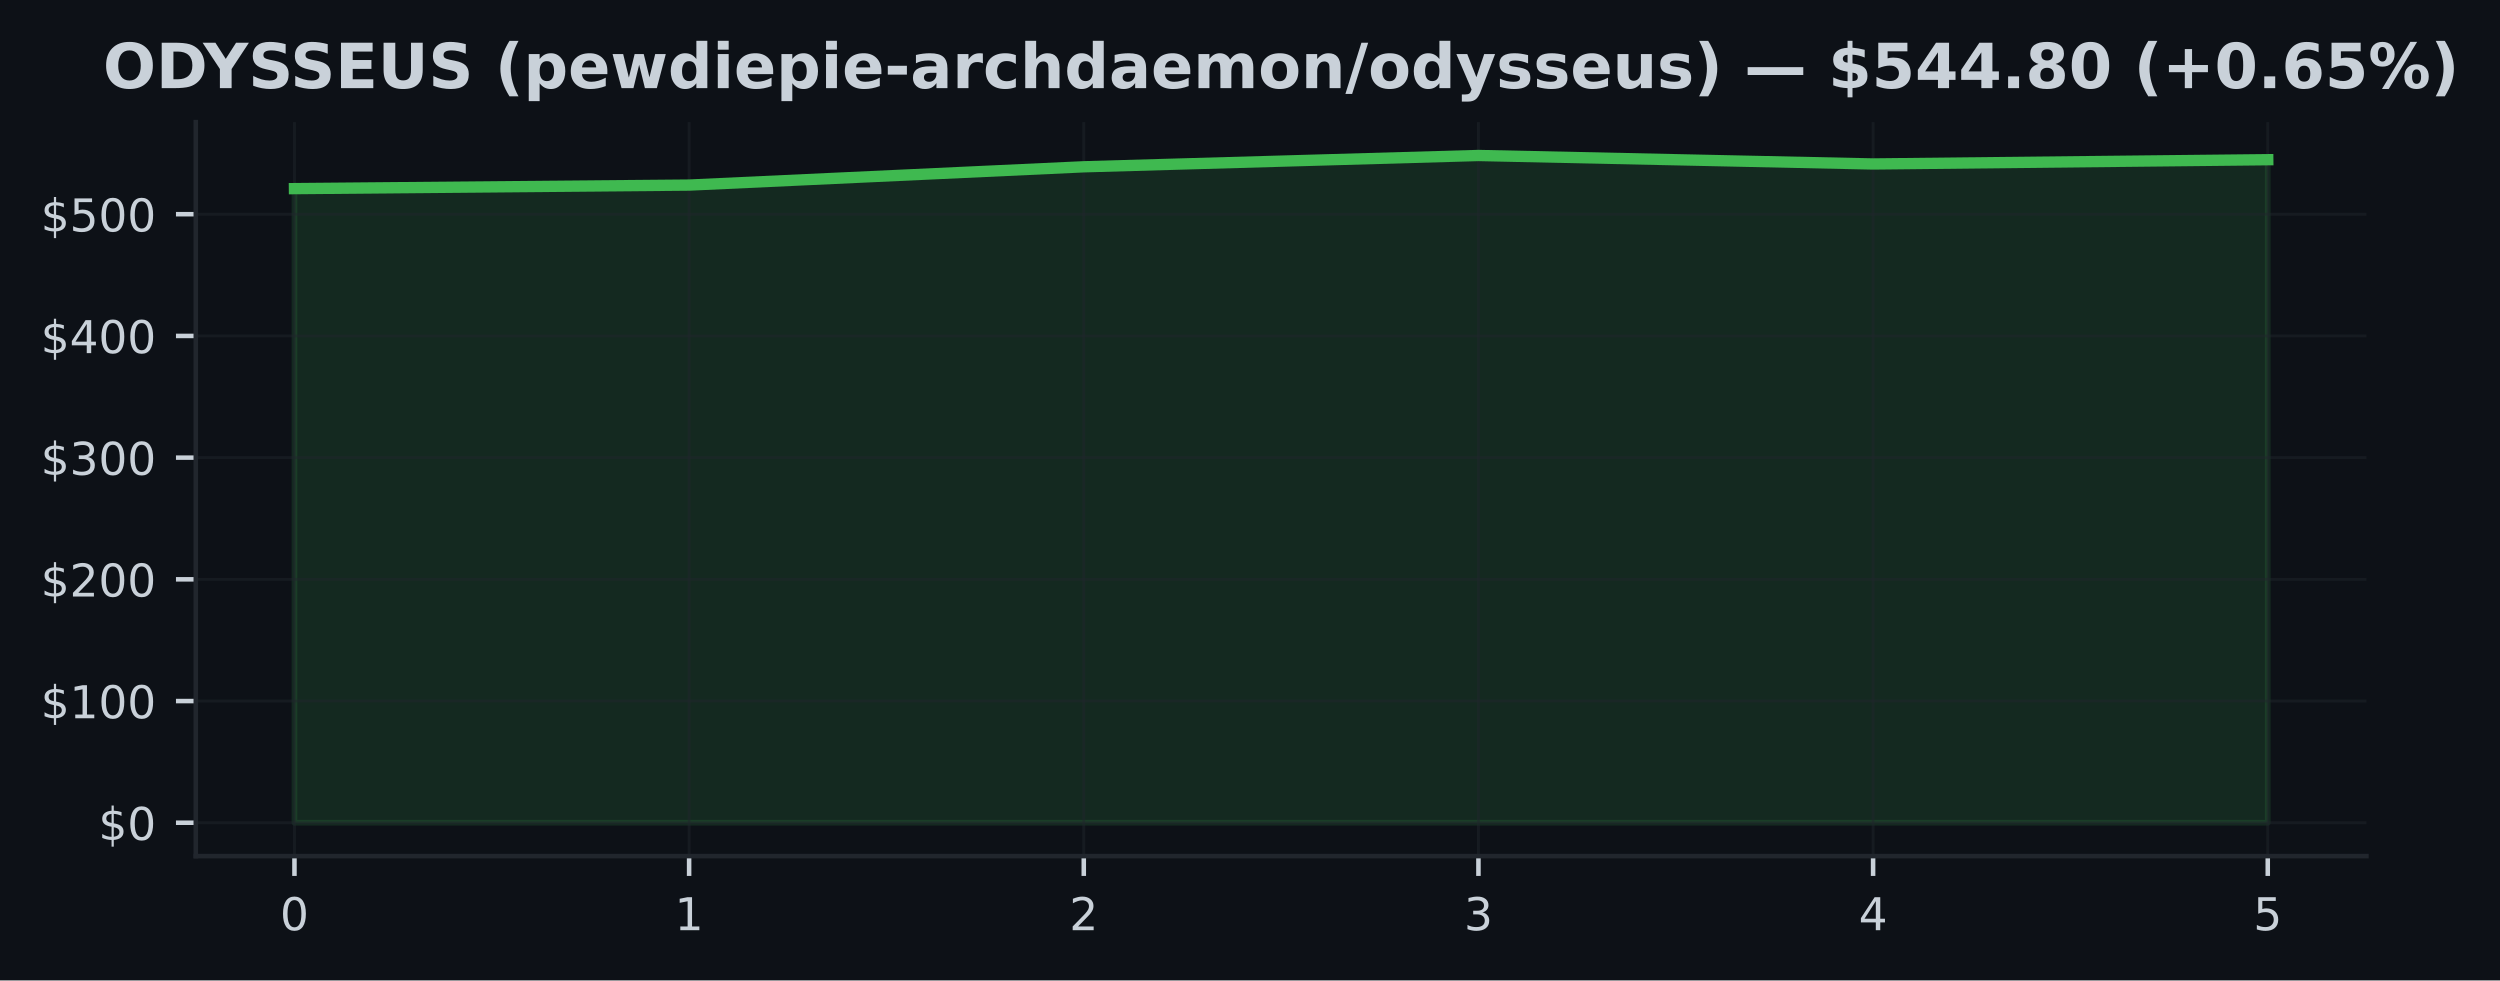
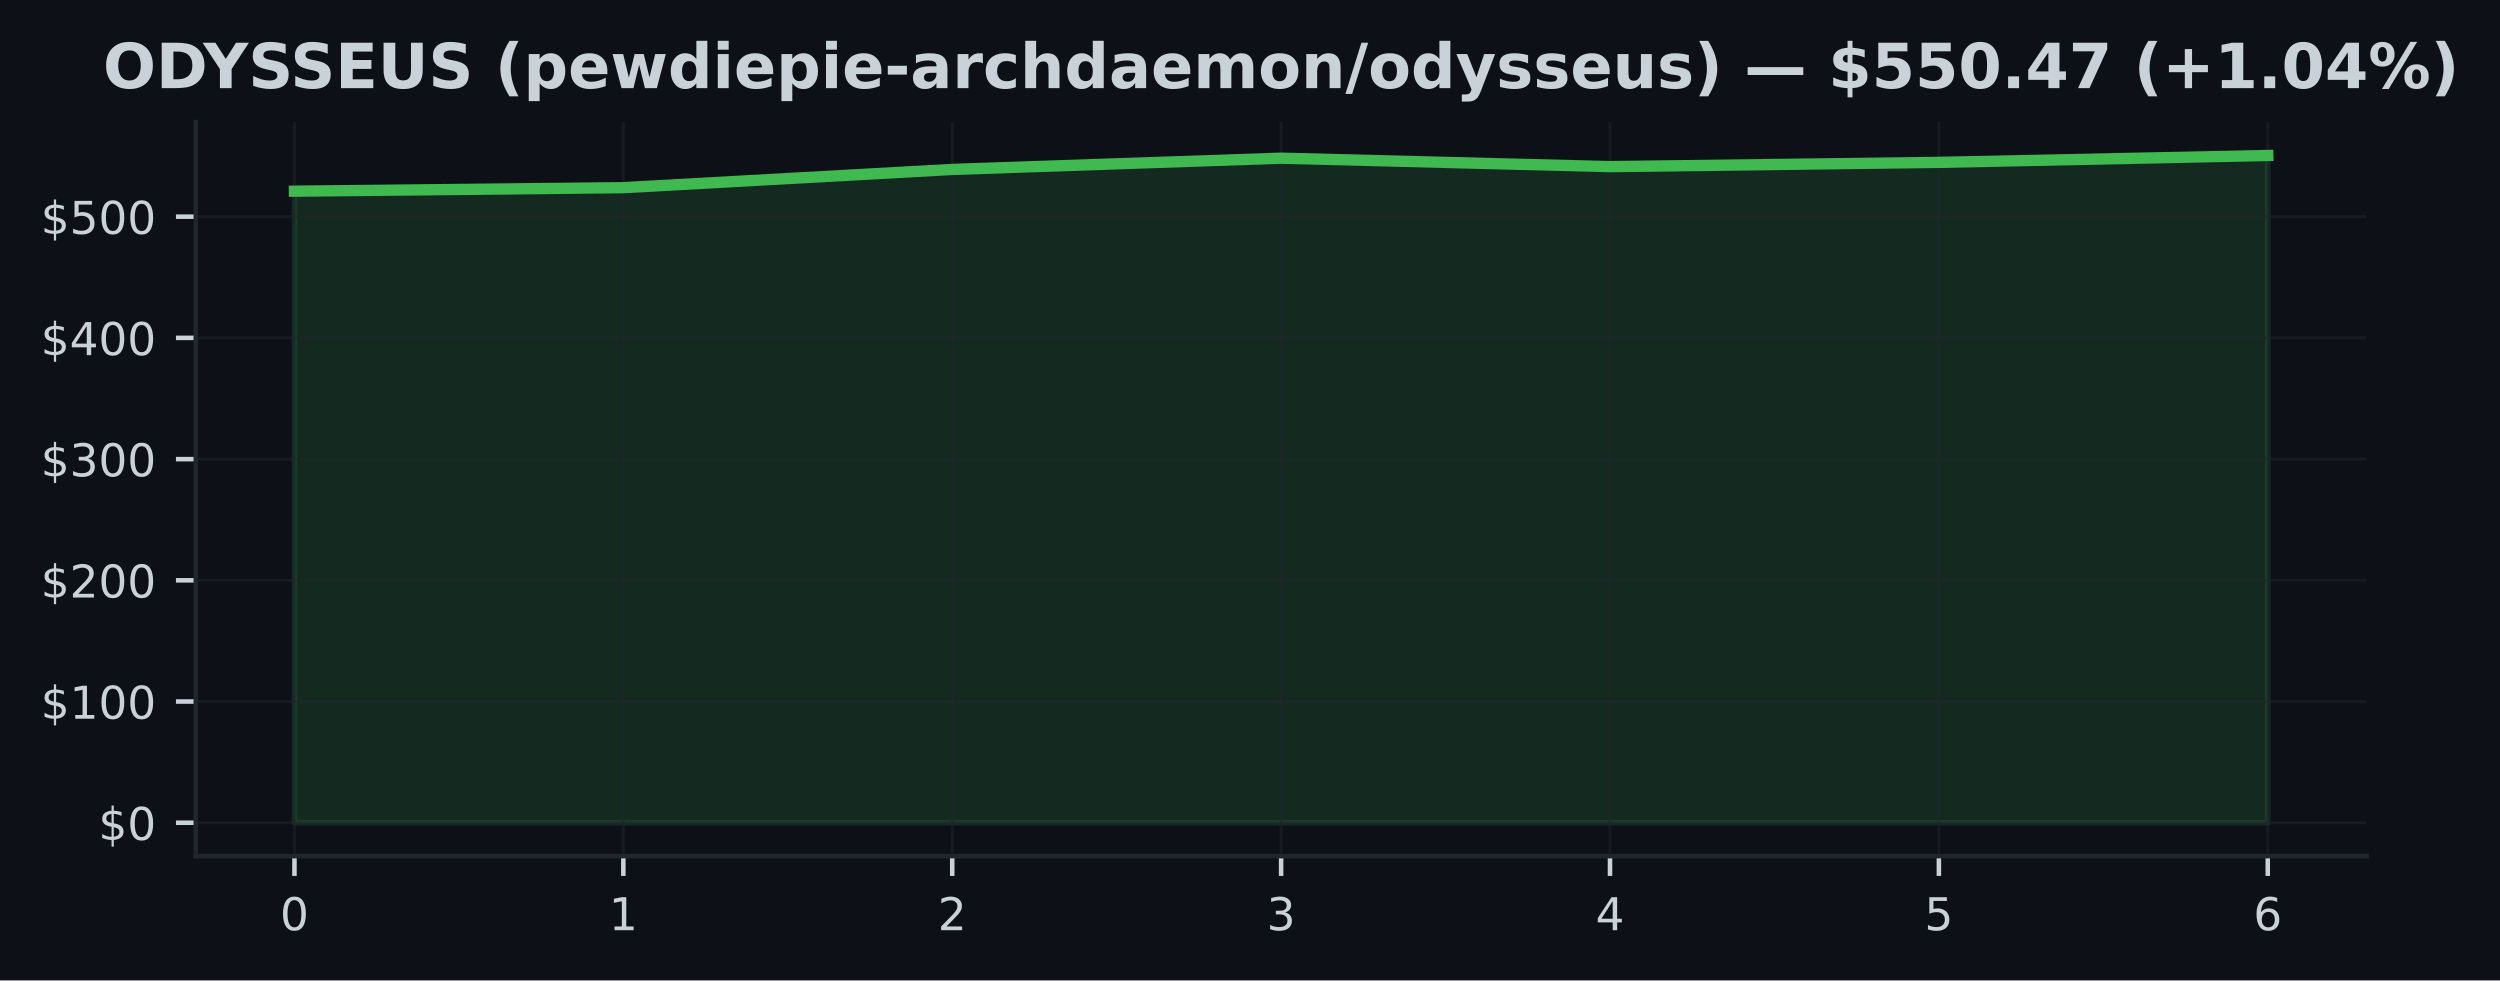
<svg xmlns="http://www.w3.org/2000/svg" xmlns:xlink="http://www.w3.org/1999/xlink" width="441.288pt" height="173.061pt" viewBox="0 0 441.288 173.061" version="1.1">
  <defs>
    <style type="text/css">*{stroke-linejoin: round; stroke-linecap: butt}</style>
  </defs>
  <g id="figure_1">
    <g id="patch_1">
      <path d="M 0 173.061  L 441.288 173.061  L 441.288 0  L 0 0  z " style="fill: #0d1117" />
    </g>
    <g id="axes_1">
      <g id="patch_2">
        <path d="M 34.56 151.118  L 417.71 151.118  L 417.71 21.558  L 34.56 21.558  z " style="fill: #0d1117" />
      </g>
      <g id="FillBetweenPolyCollection_1">
        <defs>
-           <path id="mb7bdc64ae4" d="M 51.976 -27.832  L 51.976 -139.766  L 121.64 -140.391  L 191.303 -143.62  L 260.967 -145.613  L 330.63 -144.118  L 400.294 -144.872  L 400.294 -27.832  L 400.294 -27.832  L 330.63 -27.832  L 260.967 -27.832  L 191.303 -27.832  L 121.64 -27.832  L 51.976 -27.832  z " style="stroke: #3fb950; stroke-opacity: 0.15" />
+           <path id="ma1247c6ad0" d="M 51.976 -27.832  L 51.976 -139.314  L 110.029 -139.937  L 168.082 -143.153  L 226.135 -145.138  L 284.188 -143.649  L 342.241 -144.4  L 400.294 -145.613  L 400.294 -27.832  L 400.294 -27.832  L 342.241 -27.832  L 284.188 -27.832  L 226.135 -27.832  L 168.082 -27.832  L 110.029 -27.832  L 51.976 -27.832  z " style="stroke: #3fb950; stroke-opacity: 0.15" />
        </defs>
-         <g clip-path="url(#pbb6df689b9)">
-           <use xlink:href="#mb7bdc64ae4" x="0" y="173.061" style="fill: #3fb950; fill-opacity: 0.15; stroke: #3fb950; stroke-opacity: 0.15" />
+         <g clip-path="url(#p44c4389ce1)">
+           <use xlink:href="#ma1247c6ad0" x="0" y="173.061" style="fill: #3fb950; fill-opacity: 0.15; stroke: #3fb950; stroke-opacity: 0.15" />
        </g>
      </g>
      <g id="matplotlib.axis_1">
        <g id="xtick_1">
          <g id="line2d_1">
-             <path d="M 51.976 151.118  L 51.976 21.558  " clip-path="url(#pbb6df689b9)" style="fill: none; stroke: #21262d; stroke-opacity: 0.5; stroke-width: 0.5; stroke-linecap: square" />
+             <path d="M 51.976 151.118  L 51.976 21.558  " clip-path="url(#p44c4389ce1)" style="fill: none; stroke: #21262d; stroke-opacity: 0.5; stroke-width: 0.5; stroke-linecap: square" />
          </g>
          <g id="line2d_2">
            <defs>
-               <path id="m7c7154af1e" d="M 0 0  L 0 3.5  " style="stroke: #c9d1d9; stroke-width: 0.8" />
+               <path id="m3f9895f475" d="M 0 0  L 0 3.5  " style="stroke: #c9d1d9; stroke-width: 0.8" />
            </defs>
            <g>
-               <use xlink:href="#m7c7154af1e" x="51.976" y="151.118" style="fill: #c9d1d9; stroke: #c9d1d9; stroke-width: 0.8" />
+               <use xlink:href="#m3f9895f475" x="51.976" y="151.118" style="fill: #c9d1d9; stroke: #c9d1d9; stroke-width: 0.8" />
            </g>
          </g>
          <g id="text_1">
            <g style="fill: #c9d1d9" transform="translate(49.43091 164.197) scale(0.08 -0.08)">
              <defs>
                <path id="DejaVuSans-30" d="M 2034 4250  Q 1547 4250 1301 3770  Q 1056 3291 1056 2328  Q 1056 1369 1301 889  Q 1547 409 2034 409  Q 2525 409 2770 889  Q 3016 1369 3016 2328  Q 3016 3291 2770 3770  Q 2525 4250 2034 4250  z M 2034 4750  Q 2819 4750 3233 4129  Q 3647 3509 3647 2328  Q 3647 1150 3233 529  Q 2819 -91 2034 -91  Q 1250 -91 836 529  Q 422 1150 422 2328  Q 422 3509 836 4129  Q 1250 4750 2034 4750  z " transform="scale(0.015625)" />
              </defs>
              <use xlink:href="#DejaVuSans-30" />
            </g>
          </g>
        </g>
        <g id="xtick_2">
          <g id="line2d_3">
-             <path d="M 121.64 151.118  L 121.64 21.558  " clip-path="url(#pbb6df689b9)" style="fill: none; stroke: #21262d; stroke-opacity: 0.5; stroke-width: 0.5; stroke-linecap: square" />
+             <path d="M 110.029 151.118  L 110.029 21.558  " clip-path="url(#p44c4389ce1)" style="fill: none; stroke: #21262d; stroke-opacity: 0.5; stroke-width: 0.5; stroke-linecap: square" />
          </g>
          <g id="line2d_4">
            <g>
-               <use xlink:href="#m7c7154af1e" x="121.64" y="151.118" style="fill: #c9d1d9; stroke: #c9d1d9; stroke-width: 0.8" />
+               <use xlink:href="#m3f9895f475" x="110.029" y="151.118" style="fill: #c9d1d9; stroke: #c9d1d9; stroke-width: 0.8" />
            </g>
          </g>
          <g id="text_2">
-             <g style="fill: #c9d1d9" transform="translate(119.0945 164.197) scale(0.08 -0.08)">
+             <g style="fill: #c9d1d9" transform="translate(107.4839 164.197) scale(0.08 -0.08)">
              <defs>
                <path id="DejaVuSans-31" d="M 794 531  L 1825 531  L 1825 4091  L 703 3866  L 703 4441  L 1819 4666  L 2450 4666  L 2450 531  L 3481 531  L 3481 0  L 794 0  L 794 531  z " transform="scale(0.015625)" />
              </defs>
              <use xlink:href="#DejaVuSans-31" />
            </g>
          </g>
        </g>
        <g id="xtick_3">
          <g id="line2d_5">
-             <path d="M 191.303 151.118  L 191.303 21.558  " clip-path="url(#pbb6df689b9)" style="fill: none; stroke: #21262d; stroke-opacity: 0.5; stroke-width: 0.5; stroke-linecap: square" />
+             <path d="M 168.082 151.118  L 168.082 21.558  " clip-path="url(#p44c4389ce1)" style="fill: none; stroke: #21262d; stroke-opacity: 0.5; stroke-width: 0.5; stroke-linecap: square" />
          </g>
          <g id="line2d_6">
            <g>
-               <use xlink:href="#m7c7154af1e" x="191.303" y="151.118" style="fill: #c9d1d9; stroke: #c9d1d9; stroke-width: 0.8" />
+               <use xlink:href="#m3f9895f475" x="168.082" y="151.118" style="fill: #c9d1d9; stroke: #c9d1d9; stroke-width: 0.8" />
            </g>
          </g>
          <g id="text_3">
-             <g style="fill: #c9d1d9" transform="translate(188.7582 164.197) scale(0.08 -0.08)">
+             <g style="fill: #c9d1d9" transform="translate(165.537 164.197) scale(0.08 -0.08)">
              <defs>
                <path id="DejaVuSans-32" d="M 1228 531  L 3431 531  L 3431 0  L 469 0  L 469 531  Q 828 903 1448 1529  Q 2069 2156 2228 2338  Q 2531 2678 2651 2914  Q 2772 3150 2772 3378  Q 2772 3750 2511 3984  Q 2250 4219 1831 4219  Q 1534 4219 1204 4116  Q 875 4013 500 3803  L 500 4441  Q 881 4594 1212 4672  Q 1544 4750 1819 4750  Q 2544 4750 2975 4387  Q 3406 4025 3406 3419  Q 3406 3131 3298 2873  Q 3191 2616 2906 2266  Q 2828 2175 2409 1742  Q 1991 1309 1228 531  z " transform="scale(0.015625)" />
              </defs>
              <use xlink:href="#DejaVuSans-32" />
            </g>
          </g>
        </g>
        <g id="xtick_4">
          <g id="line2d_7">
-             <path d="M 260.967 151.118  L 260.967 21.558  " clip-path="url(#pbb6df689b9)" style="fill: none; stroke: #21262d; stroke-opacity: 0.5; stroke-width: 0.5; stroke-linecap: square" />
+             <path d="M 226.135 151.118  L 226.135 21.558  " clip-path="url(#p44c4389ce1)" style="fill: none; stroke: #21262d; stroke-opacity: 0.5; stroke-width: 0.5; stroke-linecap: square" />
          </g>
          <g id="line2d_8">
            <g>
-               <use xlink:href="#m7c7154af1e" x="260.967" y="151.118" style="fill: #c9d1d9; stroke: #c9d1d9; stroke-width: 0.8" />
+               <use xlink:href="#m3f9895f475" x="226.135" y="151.118" style="fill: #c9d1d9; stroke: #c9d1d9; stroke-width: 0.8" />
            </g>
          </g>
          <g id="text_4">
-             <g style="fill: #c9d1d9" transform="translate(258.4218 164.197) scale(0.08 -0.08)">
+             <g style="fill: #c9d1d9" transform="translate(223.59 164.197) scale(0.08 -0.08)">
              <defs>
                <path id="DejaVuSans-33" d="M 2597 2516  Q 3050 2419 3304 2112  Q 3559 1806 3559 1356  Q 3559 666 3084 287  Q 2609 -91 1734 -91  Q 1441 -91 1130 -33  Q 819 25 488 141  L 488 750  Q 750 597 1062 519  Q 1375 441 1716 441  Q 2309 441 2620 675  Q 2931 909 2931 1356  Q 2931 1769 2642 2001  Q 2353 2234 1838 2234  L 1294 2234  L 1294 2753  L 1863 2753  Q 2328 2753 2575 2939  Q 2822 3125 2822 3475  Q 2822 3834 2567 4026  Q 2313 4219 1838 4219  Q 1578 4219 1281 4162  Q 984 4106 628 3988  L 628 4550  Q 988 4650 1302 4700  Q 1616 4750 1894 4750  Q 2613 4750 3031 4423  Q 3450 4097 3450 3541  Q 3450 3153 3228 2886  Q 3006 2619 2597 2516  z " transform="scale(0.015625)" />
              </defs>
              <use xlink:href="#DejaVuSans-33" />
            </g>
          </g>
        </g>
        <g id="xtick_5">
          <g id="line2d_9">
-             <path d="M 330.63 151.118  L 330.63 21.558  " clip-path="url(#pbb6df689b9)" style="fill: none; stroke: #21262d; stroke-opacity: 0.5; stroke-width: 0.5; stroke-linecap: square" />
+             <path d="M 284.188 151.118  L 284.188 21.558  " clip-path="url(#p44c4389ce1)" style="fill: none; stroke: #21262d; stroke-opacity: 0.5; stroke-width: 0.5; stroke-linecap: square" />
          </g>
          <g id="line2d_10">
            <g>
-               <use xlink:href="#m7c7154af1e" x="330.63" y="151.118" style="fill: #c9d1d9; stroke: #c9d1d9; stroke-width: 0.8" />
+               <use xlink:href="#m3f9895f475" x="284.188" y="151.118" style="fill: #c9d1d9; stroke: #c9d1d9; stroke-width: 0.8" />
            </g>
          </g>
          <g id="text_5">
-             <g style="fill: #c9d1d9" transform="translate(328.0855 164.197) scale(0.08 -0.08)">
+             <g style="fill: #c9d1d9" transform="translate(281.643 164.197) scale(0.08 -0.08)">
              <defs>
                <path id="DejaVuSans-34" d="M 2419 4116  L 825 1625  L 2419 1625  L 2419 4116  z M 2253 4666  L 3047 4666  L 3047 1625  L 3713 1625  L 3713 1100  L 3047 1100  L 3047 0  L 2419 0  L 2419 1100  L 313 1100  L 313 1709  L 2253 4666  z " transform="scale(0.015625)" />
              </defs>
              <use xlink:href="#DejaVuSans-34" />
            </g>
          </g>
        </g>
        <g id="xtick_6">
          <g id="line2d_11">
-             <path d="M 400.294 151.118  L 400.294 21.558  " clip-path="url(#pbb6df689b9)" style="fill: none; stroke: #21262d; stroke-opacity: 0.5; stroke-width: 0.5; stroke-linecap: square" />
+             <path d="M 342.241 151.118  L 342.241 21.558  " clip-path="url(#p44c4389ce1)" style="fill: none; stroke: #21262d; stroke-opacity: 0.5; stroke-width: 0.5; stroke-linecap: square" />
          </g>
          <g id="line2d_12">
            <g>
-               <use xlink:href="#m7c7154af1e" x="400.294" y="151.118" style="fill: #c9d1d9; stroke: #c9d1d9; stroke-width: 0.8" />
+               <use xlink:href="#m3f9895f475" x="342.241" y="151.118" style="fill: #c9d1d9; stroke: #c9d1d9; stroke-width: 0.8" />
            </g>
          </g>
          <g id="text_6">
+             <g style="fill: #c9d1d9" transform="translate(339.6961 164.197) scale(0.08 -0.08)">
+               <defs>
+                 <path id="DejaVuSans-35" d="M 691 4666  L 3169 4666  L 3169 4134  L 1269 4134  L 1269 2991  Q 1406 3038 1543 3061  Q 1681 3084 1819 3084  Q 2600 3084 3056 2656  Q 3513 2228 3513 1497  Q 3513 744 3044 326  Q 2575 -91 1722 -91  Q 1428 -91 1123 -41  Q 819 9 494 109  L 494 744  Q 775 591 1075 516  Q 1375 441 1709 441  Q 2250 441 2565 725  Q 2881 1009 2881 1497  Q 2881 1984 2565 2268  Q 2250 2553 1709 2553  Q 1456 2553 1204 2497  Q 953 2441 691 2322  L 691 4666  z " transform="scale(0.015625)" />
+               </defs>
+               <use xlink:href="#DejaVuSans-35" />
+             </g>
+           </g>
+         </g>
+         <g id="xtick_7">
+           <g id="line2d_13">
+             <path d="M 400.294 151.118  L 400.294 21.558  " clip-path="url(#p44c4389ce1)" style="fill: none; stroke: #21262d; stroke-opacity: 0.5; stroke-width: 0.5; stroke-linecap: square" />
+           </g>
+           <g id="line2d_14">
+             <g>
+               <use xlink:href="#m3f9895f475" x="400.294" y="151.118" style="fill: #c9d1d9; stroke: #c9d1d9; stroke-width: 0.8" />
+             </g>
+           </g>
+           <g id="text_7">
            <g style="fill: #c9d1d9" transform="translate(397.7491 164.197) scale(0.08 -0.08)">
              <defs>
-                 <path id="DejaVuSans-35" d="M 691 4666  L 3169 4666  L 3169 4134  L 1269 4134  L 1269 2991  Q 1406 3038 1543 3061  Q 1681 3084 1819 3084  Q 2600 3084 3056 2656  Q 3513 2228 3513 1497  Q 3513 744 3044 326  Q 2575 -91 1722 -91  Q 1428 -91 1123 -41  Q 819 9 494 109  L 494 744  Q 775 591 1075 516  Q 1375 441 1709 441  Q 2250 441 2565 725  Q 2881 1009 2881 1497  Q 2881 1984 2565 2268  Q 2250 2553 1709 2553  Q 1456 2553 1204 2497  Q 953 2441 691 2322  L 691 4666  z " transform="scale(0.015625)" />
-               </defs>
-               <use xlink:href="#DejaVuSans-35" />
+                 <path id="DejaVuSans-36" d="M 2113 2584  Q 1688 2584 1439 2293  Q 1191 2003 1191 1497  Q 1191 994 1439 701  Q 1688 409 2113 409  Q 2538 409 2786 701  Q 3034 994 3034 1497  Q 3034 2003 2786 2293  Q 2538 2584 2113 2584  z M 3366 4563  L 3366 3988  Q 3128 4100 2886 4159  Q 2644 4219 2406 4219  Q 1781 4219 1451 3797  Q 1122 3375 1075 2522  Q 1259 2794 1537 2939  Q 1816 3084 2150 3084  Q 2853 3084 3261 2657  Q 3669 2231 3669 1497  Q 3669 778 3244 343  Q 2819 -91 2113 -91  Q 1303 -91 875 529  Q 447 1150 447 2328  Q 447 3434 972 4092  Q 1497 4750 2381 4750  Q 2619 4750 2861 4703  Q 3103 4656 3366 4563  z " transform="scale(0.015625)" />
+               </defs>
+               <use xlink:href="#DejaVuSans-36" />
            </g>
          </g>
        </g>
      </g>
      <g id="matplotlib.axis_2">
        <g id="ytick_1">
-           <g id="line2d_13">
-             <path d="M 34.56 145.229  L 417.71 145.229  " clip-path="url(#pbb6df689b9)" style="fill: none; stroke: #21262d; stroke-opacity: 0.5; stroke-width: 0.5; stroke-linecap: square" />
-           </g>
-           <g id="line2d_14">
+           <g id="line2d_15">
+             <path d="M 34.56 145.229  L 417.71 145.229  " clip-path="url(#p44c4389ce1)" style="fill: none; stroke: #21262d; stroke-opacity: 0.5; stroke-width: 0.5; stroke-linecap: square" />
+           </g>
+           <g id="line2d_16">
            <defs>
-               <path id="mad1789c7ae" d="M 0 0  L -3.5 0  " style="stroke: #c9d1d9; stroke-width: 0.8" />
+               <path id="m6d4ad4a969" d="M 0 0  L -3.5 0  " style="stroke: #c9d1d9; stroke-width: 0.8" />
            </defs>
            <g>
-               <use xlink:href="#mad1789c7ae" x="34.56" y="145.229" style="fill: #c9d1d9; stroke: #c9d1d9; stroke-width: 0.8" />
-             </g>
-           </g>
-           <g id="text_7">
+               <use xlink:href="#m6d4ad4a969" x="34.56" y="145.229" style="fill: #c9d1d9; stroke: #c9d1d9; stroke-width: 0.8" />
+             </g>
+           </g>
+           <g id="text_8">
            <g style="fill: #c9d1d9" transform="translate(17.38 148.2686) scale(0.08 -0.08)">
              <defs>
                <path id="DejaVuSans-24" d="M 2163 -941  L 1850 -941  L 1847 0  Q 1519 6 1191 76  Q 863 147 531 288  L 531 850  Q 850 650 1176 548  Q 1503 447 1850 444  L 1850 1869  Q 1159 1981 845 2250  Q 531 2519 531 2988  Q 531 3497 872 3790  Q 1213 4084 1850 4128  L 1850 4863  L 2163 4863  L 2163 4138  Q 2453 4125 2725 4076  Q 2997 4028 3256 3944  L 3256 3397  Q 2997 3528 2723 3600  Q 2450 3672 2163 3684  L 2163 2350  Q 2872 2241 3206 1959  Q 3541 1678 3541 1191  Q 3541 663 3186 358  Q 2831 53 2163 6  L 2163 -941  z M 1850 2406  L 1850 3688  Q 1488 3647 1297 3481  Q 1106 3316 1106 3041  Q 1106 2772 1282 2622  Q 1459 2472 1850 2406  z M 2163 1806  L 2163 453  Q 2559 506 2761 678  Q 2963 850 2963 1131  Q 2963 1406 2770 1568  Q 2578 1731 2163 1806  z " transform="scale(0.015625)" />
              </defs>
              <use xlink:href="#DejaVuSans-24" />
              <use xlink:href="#DejaVuSans-30" transform="translate(63.62305 0)" />
            </g>
          </g>
        </g>
        <g id="ytick_2">
-           <g id="line2d_15">
-             <path d="M 34.56 123.746  L 417.71 123.746  " clip-path="url(#pbb6df689b9)" style="fill: none; stroke: #21262d; stroke-opacity: 0.5; stroke-width: 0.5; stroke-linecap: square" />
-           </g>
-           <g id="line2d_16">
-             <g>
-               <use xlink:href="#mad1789c7ae" x="34.56" y="123.746" style="fill: #c9d1d9; stroke: #c9d1d9; stroke-width: 0.8" />
-             </g>
-           </g>
-           <g id="text_8">
-             <g style="fill: #c9d1d9" transform="translate(7.2 126.7853) scale(0.08 -0.08)">
+           <g id="line2d_17">
+             <path d="M 34.56 123.833  L 417.71 123.833  " clip-path="url(#p44c4389ce1)" style="fill: none; stroke: #21262d; stroke-opacity: 0.5; stroke-width: 0.5; stroke-linecap: square" />
+           </g>
+           <g id="line2d_18">
+             <g>
+               <use xlink:href="#m6d4ad4a969" x="34.56" y="123.833" style="fill: #c9d1d9; stroke: #c9d1d9; stroke-width: 0.8" />
+             </g>
+           </g>
+           <g id="text_9">
+             <g style="fill: #c9d1d9" transform="translate(7.2 126.872) scale(0.08 -0.08)">
              <use xlink:href="#DejaVuSans-24" />
              <use xlink:href="#DejaVuSans-31" transform="translate(63.62305 0)" />
              <use xlink:href="#DejaVuSans-30" transform="translate(127.2461 0)" />
              <use xlink:href="#DejaVuSans-30" transform="translate(190.8691 0)" />
            </g>
          </g>
        </g>
        <g id="ytick_3">
-           <g id="line2d_17">
-             <path d="M 34.56 102.263  L 417.71 102.263  " clip-path="url(#pbb6df689b9)" style="fill: none; stroke: #21262d; stroke-opacity: 0.5; stroke-width: 0.5; stroke-linecap: square" />
-           </g>
-           <g id="line2d_18">
-             <g>
-               <use xlink:href="#mad1789c7ae" x="34.56" y="102.263" style="fill: #c9d1d9; stroke: #c9d1d9; stroke-width: 0.8" />
-             </g>
-           </g>
-           <g id="text_9">
-             <g style="fill: #c9d1d9" transform="translate(7.2 105.3021) scale(0.08 -0.08)">
+           <g id="line2d_19">
+             <path d="M 34.56 102.436  L 417.71 102.436  " clip-path="url(#p44c4389ce1)" style="fill: none; stroke: #21262d; stroke-opacity: 0.5; stroke-width: 0.5; stroke-linecap: square" />
+           </g>
+           <g id="line2d_20">
+             <g>
+               <use xlink:href="#m6d4ad4a969" x="34.56" y="102.436" style="fill: #c9d1d9; stroke: #c9d1d9; stroke-width: 0.8" />
+             </g>
+           </g>
+           <g id="text_10">
+             <g style="fill: #c9d1d9" transform="translate(7.2 105.4754) scale(0.08 -0.08)">
              <use xlink:href="#DejaVuSans-24" />
              <use xlink:href="#DejaVuSans-32" transform="translate(63.62305 0)" />
              <use xlink:href="#DejaVuSans-30" transform="translate(127.2461 0)" />
              <use xlink:href="#DejaVuSans-30" transform="translate(190.8691 0)" />
            </g>
          </g>
        </g>
        <g id="ytick_4">
-           <g id="line2d_19">
-             <path d="M 34.56 80.779  L 417.71 80.779  " clip-path="url(#pbb6df689b9)" style="fill: none; stroke: #21262d; stroke-opacity: 0.5; stroke-width: 0.5; stroke-linecap: square" />
-           </g>
-           <g id="line2d_20">
-             <g>
-               <use xlink:href="#mad1789c7ae" x="34.56" y="80.779" style="fill: #c9d1d9; stroke: #c9d1d9; stroke-width: 0.8" />
-             </g>
-           </g>
-           <g id="text_10">
-             <g style="fill: #c9d1d9" transform="translate(7.2 83.81887) scale(0.08 -0.08)">
+           <g id="line2d_21">
+             <path d="M 34.56 81.039  L 417.71 81.039  " clip-path="url(#p44c4389ce1)" style="fill: none; stroke: #21262d; stroke-opacity: 0.5; stroke-width: 0.5; stroke-linecap: square" />
+           </g>
+           <g id="line2d_22">
+             <g>
+               <use xlink:href="#m6d4ad4a969" x="34.56" y="81.039" style="fill: #c9d1d9; stroke: #c9d1d9; stroke-width: 0.8" />
+             </g>
+           </g>
+           <g id="text_11">
+             <g style="fill: #c9d1d9" transform="translate(7.2 84.07879) scale(0.08 -0.08)">
              <use xlink:href="#DejaVuSans-24" />
              <use xlink:href="#DejaVuSans-33" transform="translate(63.62305 0)" />
              <use xlink:href="#DejaVuSans-30" transform="translate(127.2461 0)" />
              <use xlink:href="#DejaVuSans-30" transform="translate(190.8691 0)" />
            </g>
          </g>
        </g>
        <g id="ytick_5">
-           <g id="line2d_21">
-             <path d="M 34.56 59.296  L 417.71 59.296  " clip-path="url(#pbb6df689b9)" style="fill: none; stroke: #21262d; stroke-opacity: 0.5; stroke-width: 0.5; stroke-linecap: square" />
-           </g>
-           <g id="line2d_22">
-             <g>
-               <use xlink:href="#mad1789c7ae" x="34.56" y="59.296" style="fill: #c9d1d9; stroke: #c9d1d9; stroke-width: 0.8" />
-             </g>
-           </g>
-           <g id="text_11">
-             <g style="fill: #c9d1d9" transform="translate(7.2 62.33564) scale(0.08 -0.08)">
+           <g id="line2d_23">
+             <path d="M 34.56 59.643  L 417.71 59.643  " clip-path="url(#p44c4389ce1)" style="fill: none; stroke: #21262d; stroke-opacity: 0.5; stroke-width: 0.5; stroke-linecap: square" />
+           </g>
+           <g id="line2d_24">
+             <g>
+               <use xlink:href="#m6d4ad4a969" x="34.56" y="59.643" style="fill: #c9d1d9; stroke: #c9d1d9; stroke-width: 0.8" />
+             </g>
+           </g>
+           <g id="text_12">
+             <g style="fill: #c9d1d9" transform="translate(7.2 62.6822) scale(0.08 -0.08)">
              <use xlink:href="#DejaVuSans-24" />
              <use xlink:href="#DejaVuSans-34" transform="translate(63.62305 0)" />
              <use xlink:href="#DejaVuSans-30" transform="translate(127.2461 0)" />
              <use xlink:href="#DejaVuSans-30" transform="translate(190.8691 0)" />
            </g>
          </g>
        </g>
        <g id="ytick_6">
-           <g id="line2d_23">
-             <path d="M 34.56 37.813  L 417.71 37.813  " clip-path="url(#pbb6df689b9)" style="fill: none; stroke: #21262d; stroke-opacity: 0.5; stroke-width: 0.5; stroke-linecap: square" />
-           </g>
-           <g id="line2d_24">
-             <g>
-               <use xlink:href="#mad1789c7ae" x="34.56" y="37.813" style="fill: #c9d1d9; stroke: #c9d1d9; stroke-width: 0.8" />
-             </g>
-           </g>
-           <g id="text_12">
-             <g style="fill: #c9d1d9" transform="translate(7.2 40.85241) scale(0.08 -0.08)">
+           <g id="line2d_25">
+             <path d="M 34.56 38.246  L 417.71 38.246  " clip-path="url(#p44c4389ce1)" style="fill: none; stroke: #21262d; stroke-opacity: 0.5; stroke-width: 0.5; stroke-linecap: square" />
+           </g>
+           <g id="line2d_26">
+             <g>
+               <use xlink:href="#m6d4ad4a969" x="34.56" y="38.246" style="fill: #c9d1d9; stroke: #c9d1d9; stroke-width: 0.8" />
+             </g>
+           </g>
+           <g id="text_13">
+             <g style="fill: #c9d1d9" transform="translate(7.2 41.28561) scale(0.08 -0.08)">
              <use xlink:href="#DejaVuSans-24" />
              <use xlink:href="#DejaVuSans-35" transform="translate(63.62305 0)" />
              <use xlink:href="#DejaVuSans-30" transform="translate(127.2461 0)" />
              <use xlink:href="#DejaVuSans-30" transform="translate(190.8691 0)" />
            </g>
          </g>
        </g>
      </g>
-       <g id="line2d_25">
-         <path d="M 51.976 33.295  L 121.64 32.67  L 191.303 29.441  L 260.967 27.447  L 330.63 28.943  L 400.294 28.189  " clip-path="url(#pbb6df689b9)" style="fill: none; stroke: #3fb950; stroke-width: 2; stroke-linecap: square" />
+       <g id="line2d_27">
+         <path d="M 51.976 33.747  L 110.029 33.124  L 168.082 29.908  L 226.135 27.922  L 284.188 29.412  L 342.241 28.661  L 400.294 27.447  " clip-path="url(#p44c4389ce1)" style="fill: none; stroke: #3fb950; stroke-width: 2; stroke-linecap: square" />
      </g>
      <g id="patch_3">
        <path d="M 34.56 151.118  L 34.56 21.558  " style="fill: none; stroke: #21262d; stroke-width: 0.8; stroke-linejoin: miter; stroke-linecap: square" />
      </g>
      <g id="patch_4">
        <path d="M 34.56 151.118  L 417.71 151.118  " style="fill: none; stroke: #21262d; stroke-width: 0.8; stroke-linejoin: miter; stroke-linecap: square" />
      </g>
-       <g id="text_13">
+       <g id="text_14">
        <g style="fill: #c9d1d9" transform="translate(18.18172 15.55828) scale(0.11 -0.11)">
          <defs>
            <path id="DejaVuSans-Bold-4f" d="M 2719 3878  Q 2169 3878 1866 3472  Q 1563 3066 1563 2328  Q 1563 1594 1866 1187  Q 2169 781 2719 781  Q 3272 781 3575 1187  Q 3878 1594 3878 2328  Q 3878 3066 3575 3472  Q 3272 3878 2719 3878  z M 2719 4750  Q 3844 4750 4481 4106  Q 5119 3463 5119 2328  Q 5119 1197 4481 553  Q 3844 -91 2719 -91  Q 1597 -91 958 553  Q 319 1197 319 2328  Q 319 3463 958 4106  Q 1597 4750 2719 4750  z " transform="scale(0.015625)" />
            <path id="DejaVuSans-Bold-44" d="M 1791 3756  L 1791 909  L 2222 909  Q 2959 909 3348 1275  Q 3738 1641 3738 2338  Q 3738 3031 3350 3393  Q 2963 3756 2222 3756  L 1791 3756  z M 588 4666  L 1856 4666  Q 2919 4666 3439 4514  Q 3959 4363 4331 4000  Q 4659 3684 4818 3271  Q 4978 2859 4978 2338  Q 4978 1809 4818 1395  Q 4659 981 4331 666  Q 3956 303 3431 151  Q 2906 0 1856 0  L 588 0  L 588 4666  z " transform="scale(0.015625)" />
            <path id="DejaVuSans-Bold-59" d="M -63 4666  L 1253 4666  L 2316 3003  L 3378 4666  L 4697 4666  L 2919 1966  L 2919 0  L 1716 0  L 1716 1966  L -63 4666  z " transform="scale(0.015625)" />
            <path id="DejaVuSans-Bold-53" d="M 3834 4519  L 3834 3531  Q 3450 3703 3084 3790  Q 2719 3878 2394 3878  Q 1963 3878 1756 3759  Q 1550 3641 1550 3391  Q 1550 3203 1689 3098  Q 1828 2994 2194 2919  L 2706 2816  Q 3484 2659 3812 2340  Q 4141 2022 4141 1434  Q 4141 663 3683 286  Q 3225 -91 2284 -91  Q 1841 -91 1394 -6  Q 947 78 500 244  L 500 1259  Q 947 1022 1364 901  Q 1781 781 2169 781  Q 2563 781 2772 912  Q 2981 1044 2981 1288  Q 2981 1506 2839 1625  Q 2697 1744 2272 1838  L 1806 1941  Q 1106 2091 782 2419  Q 459 2747 459 3303  Q 459 4000 909 4375  Q 1359 4750 2203 4750  Q 2588 4750 2994 4692  Q 3400 4634 3834 4519  z " transform="scale(0.015625)" />
            <path id="DejaVuSans-Bold-45" d="M 588 4666  L 3834 4666  L 3834 3756  L 1791 3756  L 1791 2888  L 3713 2888  L 3713 1978  L 1791 1978  L 1791 909  L 3903 909  L 3903 0  L 588 0  L 588 4666  z " transform="scale(0.015625)" />
            <path id="DejaVuSans-Bold-55" d="M 588 4666  L 1791 4666  L 1791 1869  Q 1791 1291 1980 1042  Q 2169 794 2597 794  Q 3028 794 3217 1042  Q 3406 1291 3406 1869  L 3406 4666  L 4609 4666  L 4609 1869  Q 4609 878 4112 393  Q 3616 -91 2597 -91  Q 1581 -91 1084 393  Q 588 878 588 1869  L 588 4666  z " transform="scale(0.015625)" />
            <path id="DejaVuSans-Bold-20" transform="scale(0.015625)" />
            <path id="DejaVuSans-Bold-28" d="M 2413 -844  L 1484 -844  Q 1006 -72 778 623  Q 550 1319 550 2003  Q 550 2688 779 3389  Q 1009 4091 1484 4856  L 2413 4856  Q 2013 4116 1813 3408  Q 1613 2700 1613 2009  Q 1613 1319 1811 609  Q 2009 -100 2413 -844  z " transform="scale(0.015625)" />
            <path id="DejaVuSans-Bold-70" d="M 1656 506  L 1656 -1331  L 538 -1331  L 538 3500  L 1656 3500  L 1656 2988  Q 1888 3294 2169 3439  Q 2450 3584 2816 3584  Q 3463 3584 3878 3070  Q 4294 2556 4294 1747  Q 4294 938 3878 423  Q 3463 -91 2816 -91  Q 2450 -91 2169 54  Q 1888 200 1656 506  z M 2400 2772  Q 2041 2772 1848 2508  Q 1656 2244 1656 1747  Q 1656 1250 1848 986  Q 2041 722 2400 722  Q 2759 722 2948 984  Q 3138 1247 3138 1747  Q 3138 2247 2948 2509  Q 2759 2772 2400 2772  z " transform="scale(0.015625)" />
            <path id="DejaVuSans-Bold-65" d="M 4031 1759  L 4031 1441  L 1416 1441  Q 1456 1047 1700 850  Q 1944 653 2381 653  Q 2734 653 3104 758  Q 3475 863 3866 1075  L 3866 213  Q 3469 63 3072 -14  Q 2675 -91 2278 -91  Q 1328 -91 801 392  Q 275 875 275 1747  Q 275 2603 792 3093  Q 1309 3584 2216 3584  Q 3041 3584 3536 3087  Q 4031 2591 4031 1759  z M 2881 2131  Q 2881 2450 2695 2645  Q 2509 2841 2209 2841  Q 1884 2841 1681 2658  Q 1478 2475 1428 2131  L 2881 2131  z " transform="scale(0.015625)" />
            <path id="DejaVuSans-Bold-77" d="M 225 3500  L 1313 3500  L 1900 1088  L 2491 3500  L 3425 3500  L 4013 1113  L 4603 3500  L 5691 3500  L 4769 0  L 3547 0  L 2956 2406  L 2369 0  L 1147 0  L 225 3500  z " transform="scale(0.015625)" />
            <path id="DejaVuSans-Bold-64" d="M 2919 2988  L 2919 4863  L 4044 4863  L 4044 0  L 2919 0  L 2919 506  Q 2688 197 2409 53  Q 2131 -91 1766 -91  Q 1119 -91 703 423  Q 288 938 288 1747  Q 288 2556 703 3070  Q 1119 3584 1766 3584  Q 2128 3584 2408 3439  Q 2688 3294 2919 2988  z M 2181 722  Q 2541 722 2730 984  Q 2919 1247 2919 1747  Q 2919 2247 2730 2509  Q 2541 2772 2181 2772  Q 1825 2772 1636 2509  Q 1447 2247 1447 1747  Q 1447 1247 1636 984  Q 1825 722 2181 722  z " transform="scale(0.015625)" />
            <path id="DejaVuSans-Bold-69" d="M 538 3500  L 1656 3500  L 1656 0  L 538 0  L 538 3500  z M 538 4863  L 1656 4863  L 1656 3950  L 538 3950  L 538 4863  z " transform="scale(0.015625)" />
            <path id="DejaVuSans-Bold-2d" d="M 347 2297  L 2309 2297  L 2309 1388  L 347 1388  L 347 2297  z " transform="scale(0.015625)" />
            <path id="DejaVuSans-Bold-61" d="M 2106 1575  Q 1756 1575 1579 1456  Q 1403 1338 1403 1106  Q 1403 894 1545 773  Q 1688 653 1941 653  Q 2256 653 2472 879  Q 2688 1106 2688 1447  L 2688 1575  L 2106 1575  z M 3816 1997  L 3816 0  L 2688 0  L 2688 519  Q 2463 200 2181 54  Q 1900 -91 1497 -91  Q 953 -91 614 226  Q 275 544 275 1050  Q 275 1666 698 1953  Q 1122 2241 2028 2241  L 2688 2241  L 2688 2328  Q 2688 2594 2478 2717  Q 2269 2841 1825 2841  Q 1466 2841 1156 2769  Q 847 2697 581 2553  L 581 3406  Q 941 3494 1303 3539  Q 1666 3584 2028 3584  Q 2975 3584 3395 3211  Q 3816 2838 3816 1997  z " transform="scale(0.015625)" />
            <path id="DejaVuSans-Bold-72" d="M 3138 2547  Q 2991 2616 2845 2648  Q 2700 2681 2553 2681  Q 2122 2681 1889 2404  Q 1656 2128 1656 1613  L 1656 0  L 538 0  L 538 3500  L 1656 3500  L 1656 2925  Q 1872 3269 2151 3426  Q 2431 3584 2822 3584  Q 2878 3584 2943 3579  Q 3009 3575 3134 3559  L 3138 2547  z " transform="scale(0.015625)" />
            <path id="DejaVuSans-Bold-63" d="M 3366 3391  L 3366 2478  Q 3138 2634 2908 2709  Q 2678 2784 2431 2784  Q 1963 2784 1702 2511  Q 1441 2238 1441 1747  Q 1441 1256 1702 982  Q 1963 709 2431 709  Q 2694 709 2930 787  Q 3166 866 3366 1019  L 3366 103  Q 3103 6 2833 -42  Q 2563 -91 2291 -91  Q 1344 -91 809 395  Q 275 881 275 1747  Q 275 2613 809 3098  Q 1344 3584 2291 3584  Q 2566 3584 2833 3536  Q 3100 3488 3366 3391  z " transform="scale(0.015625)" />
            <path id="DejaVuSans-Bold-68" d="M 4056 2131  L 4056 0  L 2931 0  L 2931 347  L 2931 1625  Q 2931 2084 2911 2256  Q 2891 2428 2841 2509  Q 2775 2619 2662 2680  Q 2550 2741 2406 2741  Q 2056 2741 1856 2470  Q 1656 2200 1656 1722  L 1656 0  L 538 0  L 538 4863  L 1656 4863  L 1656 2988  Q 1909 3294 2193 3439  Q 2478 3584 2822 3584  Q 3428 3584 3742 3212  Q 4056 2841 4056 2131  z " transform="scale(0.015625)" />
            <path id="DejaVuSans-Bold-6d" d="M 3781 2919  Q 3994 3244 4286 3414  Q 4578 3584 4928 3584  Q 5531 3584 5847 3212  Q 6163 2841 6163 2131  L 6163 0  L 5038 0  L 5038 1825  Q 5041 1866 5042 1909  Q 5044 1953 5044 2034  Q 5044 2406 4934 2573  Q 4825 2741 4581 2741  Q 4263 2741 4089 2478  Q 3916 2216 3909 1719  L 3909 0  L 2784 0  L 2784 1825  Q 2784 2406 2684 2573  Q 2584 2741 2328 2741  Q 2006 2741 1831 2477  Q 1656 2213 1656 1722  L 1656 0  L 531 0  L 531 3500  L 1656 3500  L 1656 2988  Q 1863 3284 2130 3434  Q 2397 3584 2719 3584  Q 3081 3584 3359 3409  Q 3638 3234 3781 2919  z " transform="scale(0.015625)" />
            <path id="DejaVuSans-Bold-6f" d="M 2203 2784  Q 1831 2784 1636 2517  Q 1441 2250 1441 1747  Q 1441 1244 1636 976  Q 1831 709 2203 709  Q 2569 709 2762 976  Q 2956 1244 2956 1747  Q 2956 2250 2762 2517  Q 2569 2784 2203 2784  z M 2203 3584  Q 3106 3584 3614 3096  Q 4122 2609 4122 1747  Q 4122 884 3614 396  Q 3106 -91 2203 -91  Q 1297 -91 786 396  Q 275 884 275 1747  Q 275 2609 786 3096  Q 1297 3584 2203 3584  z " transform="scale(0.015625)" />
            <path id="DejaVuSans-Bold-6e" d="M 4056 2131  L 4056 0  L 2931 0  L 2931 347  L 2931 1631  Q 2931 2084 2911 2256  Q 2891 2428 2841 2509  Q 2775 2619 2662 2680  Q 2550 2741 2406 2741  Q 2056 2741 1856 2470  Q 1656 2200 1656 1722  L 1656 0  L 538 0  L 538 3500  L 1656 3500  L 1656 2988  Q 1909 3294 2193 3439  Q 2478 3584 2822 3584  Q 3428 3584 3742 3212  Q 4056 2841 4056 2131  z " transform="scale(0.015625)" />
            <path id="DejaVuSans-Bold-2f" d="M 1644 4666  L 2338 4666  L 691 -594  L 0 -594  L 1644 4666  z " transform="scale(0.015625)" />
            <path id="DejaVuSans-Bold-79" d="M 78 3500  L 1197 3500  L 2138 1125  L 2938 3500  L 4056 3500  L 2584 -331  Q 2363 -916 2067 -1148  Q 1772 -1381 1288 -1381  L 641 -1381  L 641 -647  L 991 -647  Q 1275 -647 1404 -556  Q 1534 -466 1606 -231  L 1638 -134  L 78 3500  z " transform="scale(0.015625)" />
            <path id="DejaVuSans-Bold-73" d="M 3272 3391  L 3272 2541  Q 2913 2691 2578 2766  Q 2244 2841 1947 2841  Q 1628 2841 1473 2761  Q 1319 2681 1319 2516  Q 1319 2381 1436 2309  Q 1553 2238 1856 2203  L 2053 2175  Q 2913 2066 3209 1816  Q 3506 1566 3506 1031  Q 3506 472 3093 190  Q 2681 -91 1863 -91  Q 1516 -91 1145 -36  Q 775 19 384 128  L 384 978  Q 719 816 1070 734  Q 1422 653 1784 653  Q 2113 653 2278 743  Q 2444 834 2444 1013  Q 2444 1163 2330 1236  Q 2216 1309 1875 1350  L 1678 1375  Q 931 1469 631 1722  Q 331 1975 331 2491  Q 331 3047 712 3315  Q 1094 3584 1881 3584  Q 2191 3584 2531 3537  Q 2872 3491 3272 3391  z " transform="scale(0.015625)" />
            <path id="DejaVuSans-Bold-75" d="M 500 1363  L 500 3500  L 1625 3500  L 1625 3150  Q 1625 2866 1622 2436  Q 1619 2006 1619 1863  Q 1619 1441 1641 1255  Q 1663 1069 1716 984  Q 1784 875 1895 815  Q 2006 756 2150 756  Q 2500 756 2700 1025  Q 2900 1294 2900 1772  L 2900 3500  L 4019 3500  L 4019 0  L 2900 0  L 2900 506  Q 2647 200 2364 54  Q 2081 -91 1741 -91  Q 1134 -91 817 281  Q 500 653 500 1363  z " transform="scale(0.015625)" />
            <path id="DejaVuSans-Bold-29" d="M 513 -844  Q 913 -100 1113 609  Q 1313 1319 1313 2009  Q 1313 2700 1113 3408  Q 913 4116 513 4856  L 1441 4856  Q 1916 4091 2145 3389  Q 2375 2688 2375 2003  Q 2375 1319 2147 623  Q 1919 -72 1441 -844  L 513 -844  z " transform="scale(0.015625)" />
            <path id="DejaVuSans-Bold-2014" d="M 344 2156  L 6056 2156  L 6056 1350  L 344 1350  L 344 2156  z " transform="scale(0.015625)" />
            <path id="DejaVuSans-Bold-24" d="M 2484 -941  L 1978 -941  L 1975 0  Q 1584 16 1218 87  Q 853 159 506 288  L 506 1106  Q 866 922 1233 823  Q 1600 725 1978 713  L 1978 1684  L 1875 1703  Q 1128 1834 814 2115  Q 500 2397 500 2925  Q 500 3484 883 3798  Q 1266 4113 1975 4141  L 1978 4863  L 2484 4863  L 2484 4153  Q 2797 4128 3109 4075  Q 3422 4022 3738 3938  L 3738 3144  Q 3425 3275 3112 3348  Q 2800 3422 2484 3438  L 2484 2541  L 2584 2522  Q 3378 2397 3698 2105  Q 4019 1813 4019 1241  Q 4019 666 3637 358  Q 3256 50 2484 6  L 2484 -941  z M 1978 2613  L 1978 3428  Q 1756 3416 1623 3308  Q 1491 3200 1491 3034  Q 1491 2850 1612 2745  Q 1734 2641 1978 2613  z M 2484 1594  L 2484 725  Q 2756 728 2892 831  Q 3028 934 3028 1141  Q 3028 1353 2903 1458  Q 2778 1563 2484 1594  z " transform="scale(0.015625)" />
            <path id="DejaVuSans-Bold-35" d="M 678 4666  L 3669 4666  L 3669 3781  L 1638 3781  L 1638 3059  Q 1775 3097 1914 3117  Q 2053 3138 2203 3138  Q 3056 3138 3531 2711  Q 4006 2284 4006 1522  Q 4006 766 3489 337  Q 2972 -91 2053 -91  Q 1656 -91 1267 -14  Q 878 63 494 219  L 494 1166  Q 875 947 1217 837  Q 1559 728 1863 728  Q 2300 728 2551 942  Q 2803 1156 2803 1522  Q 2803 1891 2551 2103  Q 2300 2316 1863 2316  Q 1603 2316 1309 2248  Q 1016 2181 678 2041  L 678 4666  z " transform="scale(0.015625)" />
+             <path id="DejaVuSans-Bold-30" d="M 2944 2338  Q 2944 3213 2780 3570  Q 2616 3928 2228 3928  Q 1841 3928 1675 3570  Q 1509 3213 1509 2338  Q 1509 1453 1675 1090  Q 1841 728 2228 728  Q 2613 728 2778 1090  Q 2944 1453 2944 2338  z M 4147 2328  Q 4147 1169 3647 539  Q 3147 -91 2228 -91  Q 1306 -91 806 539  Q 306 1169 306 2328  Q 306 3491 806 4120  Q 1306 4750 2228 4750  Q 3147 4750 3647 4120  Q 4147 3491 4147 2328  z " transform="scale(0.015625)" />
+             <path id="DejaVuSans-Bold-2e" d="M 653 1209  L 1778 1209  L 1778 0  L 653 0  L 653 1209  z " transform="scale(0.015625)" />
            <path id="DejaVuSans-Bold-34" d="M 2356 3675  L 1038 1722  L 2356 1722  L 2356 3675  z M 2156 4666  L 3494 4666  L 3494 1722  L 4159 1722  L 4159 850  L 3494 850  L 3494 0  L 2356 0  L 2356 850  L 288 850  L 288 1881  L 2156 4666  z " transform="scale(0.015625)" />
-             <path id="DejaVuSans-Bold-2e" d="M 653 1209  L 1778 1209  L 1778 0  L 653 0  L 653 1209  z " transform="scale(0.015625)" />
-             <path id="DejaVuSans-Bold-38" d="M 2228 2088  Q 1891 2088 1709 1903  Q 1528 1719 1528 1375  Q 1528 1031 1709 848  Q 1891 666 2228 666  Q 2563 666 2741 848  Q 2919 1031 2919 1375  Q 2919 1722 2741 1905  Q 2563 2088 2228 2088  z M 1350 2484  Q 925 2613 709 2878  Q 494 3144 494 3541  Q 494 4131 934 4440  Q 1375 4750 2228 4750  Q 3075 4750 3515 4442  Q 3956 4134 3956 3541  Q 3956 3144 3739 2878  Q 3522 2613 3097 2484  Q 3572 2353 3814 2058  Q 4056 1763 4056 1313  Q 4056 619 3595 264  Q 3134 -91 2228 -91  Q 1319 -91 855 264  Q 391 619 391 1313  Q 391 1763 633 2058  Q 875 2353 1350 2484  z M 1631 3419  Q 1631 3141 1786 2991  Q 1941 2841 2228 2841  Q 2509 2841 2662 2991  Q 2816 3141 2816 3419  Q 2816 3697 2662 3845  Q 2509 3994 2228 3994  Q 1941 3994 1786 3844  Q 1631 3694 1631 3419  z " transform="scale(0.015625)" />
-             <path id="DejaVuSans-Bold-30" d="M 2944 2338  Q 2944 3213 2780 3570  Q 2616 3928 2228 3928  Q 1841 3928 1675 3570  Q 1509 3213 1509 2338  Q 1509 1453 1675 1090  Q 1841 728 2228 728  Q 2613 728 2778 1090  Q 2944 1453 2944 2338  z M 4147 2328  Q 4147 1169 3647 539  Q 3147 -91 2228 -91  Q 1306 -91 806 539  Q 306 1169 306 2328  Q 306 3491 806 4120  Q 1306 4750 2228 4750  Q 3147 4750 3647 4120  Q 4147 3491 4147 2328  z " transform="scale(0.015625)" />
+             <path id="DejaVuSans-Bold-37" d="M 428 4666  L 3944 4666  L 3944 3988  L 2125 0  L 953 0  L 2675 3781  L 428 3781  L 428 4666  z " transform="scale(0.015625)" />
            <path id="DejaVuSans-Bold-2b" d="M 3053 4013  L 3053 2375  L 4684 2375  L 4684 1638  L 3053 1638  L 3053 0  L 2309 0  L 2309 1638  L 678 1638  L 678 2375  L 2309 2375  L 2309 4013  L 3053 4013  z " transform="scale(0.015625)" />
-             <path id="DejaVuSans-Bold-36" d="M 2316 2303  Q 2000 2303 1842 2098  Q 1684 1894 1684 1484  Q 1684 1075 1842 870  Q 2000 666 2316 666  Q 2634 666 2792 870  Q 2950 1075 2950 1484  Q 2950 1894 2792 2098  Q 2634 2303 2316 2303  z M 3803 4544  L 3803 3681  Q 3506 3822 3243 3889  Q 2981 3956 2731 3956  Q 2194 3956 1894 3657  Q 1594 3359 1544 2772  Q 1750 2925 1990 3001  Q 2231 3078 2516 3078  Q 3231 3078 3670 2659  Q 4109 2241 4109 1563  Q 4109 813 3618 361  Q 3128 -91 2303 -91  Q 1394 -91 895 523  Q 397 1138 397 2266  Q 397 3422 980 4083  Q 1563 4744 2578 4744  Q 2900 4744 3203 4694  Q 3506 4644 3803 4544  z " transform="scale(0.015625)" />
+             <path id="DejaVuSans-Bold-31" d="M 750 831  L 1813 831  L 1813 3847  L 722 3622  L 722 4441  L 1806 4666  L 2950 4666  L 2950 831  L 4013 831  L 4013 0  L 750 0  L 750 831  z " transform="scale(0.015625)" />
            <path id="DejaVuSans-Bold-25" d="M 4959 1925  Q 4738 1925 4616 1733  Q 4494 1541 4494 1184  Q 4494 825 4614 633  Q 4734 441 4959 441  Q 5184 441 5303 633  Q 5422 825 5422 1184  Q 5422 1541 5301 1733  Q 5181 1925 4959 1925  z M 4959 2450  Q 5541 2450 5875 2112  Q 6209 1775 6209 1184  Q 6209 594 5875 251  Q 5541 -91 4959 -91  Q 4378 -91 4042 251  Q 3706 594 3706 1184  Q 3706 1772 4042 2111  Q 4378 2450 4959 2450  z M 2094 -91  L 1403 -91  L 4319 4750  L 5013 4750  L 2094 -91  z M 1453 4750  Q 2034 4750 2367 4411  Q 2700 4072 2700 3481  Q 2700 2891 2367 2550  Q 2034 2209 1453 2209  Q 872 2209 539 2550  Q 206 2891 206 3481  Q 206 4072 539 4411  Q 872 4750 1453 4750  z M 1453 4225  Q 1228 4225 1106 4031  Q 984 3838 984 3481  Q 984 3122 1106 2926  Q 1228 2731 1453 2731  Q 1678 2731 1798 2926  Q 1919 3122 1919 3481  Q 1919 3838 1797 4031  Q 1675 4225 1453 4225  z " transform="scale(0.015625)" />
          </defs>
          <use xlink:href="#DejaVuSans-Bold-4f" />
          <use xlink:href="#DejaVuSans-Bold-44" transform="translate(85.00977 0)" />
          <use xlink:href="#DejaVuSans-Bold-59" transform="translate(160.7676 0)" />
          <use xlink:href="#DejaVuSans-Bold-53" transform="translate(233.1797 0)" />
          <use xlink:href="#DejaVuSans-Bold-53" transform="translate(300.7012 0)" />
          <use xlink:href="#DejaVuSans-Bold-45" transform="translate(372.7227 0)" />
          <use xlink:href="#DejaVuSans-Bold-55" transform="translate(441.0332 0)" />
          <use xlink:href="#DejaVuSans-Bold-53" transform="translate(522.2344 0)" />
          <use xlink:href="#DejaVuSans-Bold-20" transform="translate(594.2559 0)" />
          <use xlink:href="#DejaVuSans-Bold-28" transform="translate(629.0703 0)" />
          <use xlink:href="#DejaVuSans-Bold-70" transform="translate(674.7734 0)" />
          <use xlink:href="#DejaVuSans-Bold-65" transform="translate(746.3555 0)" />
          <use xlink:href="#DejaVuSans-Bold-77" transform="translate(814.1777 0)" />
          <use xlink:href="#DejaVuSans-Bold-64" transform="translate(906.5605 0)" />
          <use xlink:href="#DejaVuSans-Bold-69" transform="translate(978.1426 0)" />
          <use xlink:href="#DejaVuSans-Bold-65" transform="translate(1012.42 0)" />
          <use xlink:href="#DejaVuSans-Bold-70" transform="translate(1080.242 0)" />
          <use xlink:href="#DejaVuSans-Bold-69" transform="translate(1151.824 0)" />
          <use xlink:href="#DejaVuSans-Bold-65" transform="translate(1186.102 0)" />
          <use xlink:href="#DejaVuSans-Bold-2d" transform="translate(1253.924 0)" />
          <use xlink:href="#DejaVuSans-Bold-61" transform="translate(1295.428 0)" />
          <use xlink:href="#DejaVuSans-Bold-72" transform="translate(1362.908 0)" />
          <use xlink:href="#DejaVuSans-Bold-63" transform="translate(1412.225 0)" />
          <use xlink:href="#DejaVuSans-Bold-68" transform="translate(1471.502 0)" />
          <use xlink:href="#DejaVuSans-Bold-64" transform="translate(1542.693 0)" />
          <use xlink:href="#DejaVuSans-Bold-61" transform="translate(1614.275 0)" />
          <use xlink:href="#DejaVuSans-Bold-65" transform="translate(1681.756 0)" />
          <use xlink:href="#DejaVuSans-Bold-6d" transform="translate(1749.578 0)" />
          <use xlink:href="#DejaVuSans-Bold-6f" transform="translate(1853.777 0)" />
          <use xlink:href="#DejaVuSans-Bold-6e" transform="translate(1922.479 0)" />
          <use xlink:href="#DejaVuSans-Bold-2f" transform="translate(1993.67 0)" />
          <use xlink:href="#DejaVuSans-Bold-6f" transform="translate(2030.193 0)" />
          <use xlink:href="#DejaVuSans-Bold-64" transform="translate(2098.895 0)" />
          <use xlink:href="#DejaVuSans-Bold-79" transform="translate(2170.477 0)" />
          <use xlink:href="#DejaVuSans-Bold-73" transform="translate(2235.662 0)" />
          <use xlink:href="#DejaVuSans-Bold-73" transform="translate(2295.184 0)" />
          <use xlink:href="#DejaVuSans-Bold-65" transform="translate(2354.705 0)" />
          <use xlink:href="#DejaVuSans-Bold-75" transform="translate(2422.527 0)" />
          <use xlink:href="#DejaVuSans-Bold-73" transform="translate(2493.719 0)" />
          <use xlink:href="#DejaVuSans-Bold-29" transform="translate(2553.24 0)" />
          <use xlink:href="#DejaVuSans-Bold-20" transform="translate(2598.943 0)" />
          <use xlink:href="#DejaVuSans-Bold-2014" transform="translate(2633.758 0)" />
          <use xlink:href="#DejaVuSans-Bold-20" transform="translate(2733.758 0)" />
          <use xlink:href="#DejaVuSans-Bold-24" transform="translate(2768.572 0)" />
          <use xlink:href="#DejaVuSans-Bold-35" transform="translate(2838.152 0)" />
-           <use xlink:href="#DejaVuSans-Bold-34" transform="translate(2907.732 0)" />
-           <use xlink:href="#DejaVuSans-Bold-34" transform="translate(2977.312 0)" />
+           <use xlink:href="#DejaVuSans-Bold-35" transform="translate(2907.732 0)" />
+           <use xlink:href="#DejaVuSans-Bold-30" transform="translate(2977.312 0)" />
          <use xlink:href="#DejaVuSans-Bold-2e" transform="translate(3046.893 0)" />
-           <use xlink:href="#DejaVuSans-Bold-38" transform="translate(3084.881 0)" />
-           <use xlink:href="#DejaVuSans-Bold-30" transform="translate(3154.461 0)" />
+           <use xlink:href="#DejaVuSans-Bold-34" transform="translate(3084.881 0)" />
+           <use xlink:href="#DejaVuSans-Bold-37" transform="translate(3154.461 0)" />
          <use xlink:href="#DejaVuSans-Bold-20" transform="translate(3224.041 0)" />
          <use xlink:href="#DejaVuSans-Bold-28" transform="translate(3258.855 0)" />
          <use xlink:href="#DejaVuSans-Bold-2b" transform="translate(3304.559 0)" />
-           <use xlink:href="#DejaVuSans-Bold-30" transform="translate(3388.348 0)" />
+           <use xlink:href="#DejaVuSans-Bold-31" transform="translate(3388.348 0)" />
          <use xlink:href="#DejaVuSans-Bold-2e" transform="translate(3457.928 0)" />
-           <use xlink:href="#DejaVuSans-Bold-36" transform="translate(3495.916 0)" />
-           <use xlink:href="#DejaVuSans-Bold-35" transform="translate(3565.496 0)" />
+           <use xlink:href="#DejaVuSans-Bold-30" transform="translate(3495.916 0)" />
+           <use xlink:href="#DejaVuSans-Bold-34" transform="translate(3565.496 0)" />
          <use xlink:href="#DejaVuSans-Bold-25" transform="translate(3635.076 0)" />
          <use xlink:href="#DejaVuSans-Bold-29" transform="translate(3735.271 0)" />
        </g>
      </g>
    </g>
  </g>
  <defs>
-     <clipPath id="pbb6df689b9">
+     <clipPath id="p44c4389ce1">
      <rect x="34.56" y="21.558" width="383.15" height="129.56" />
    </clipPath>
  </defs>
</svg>
